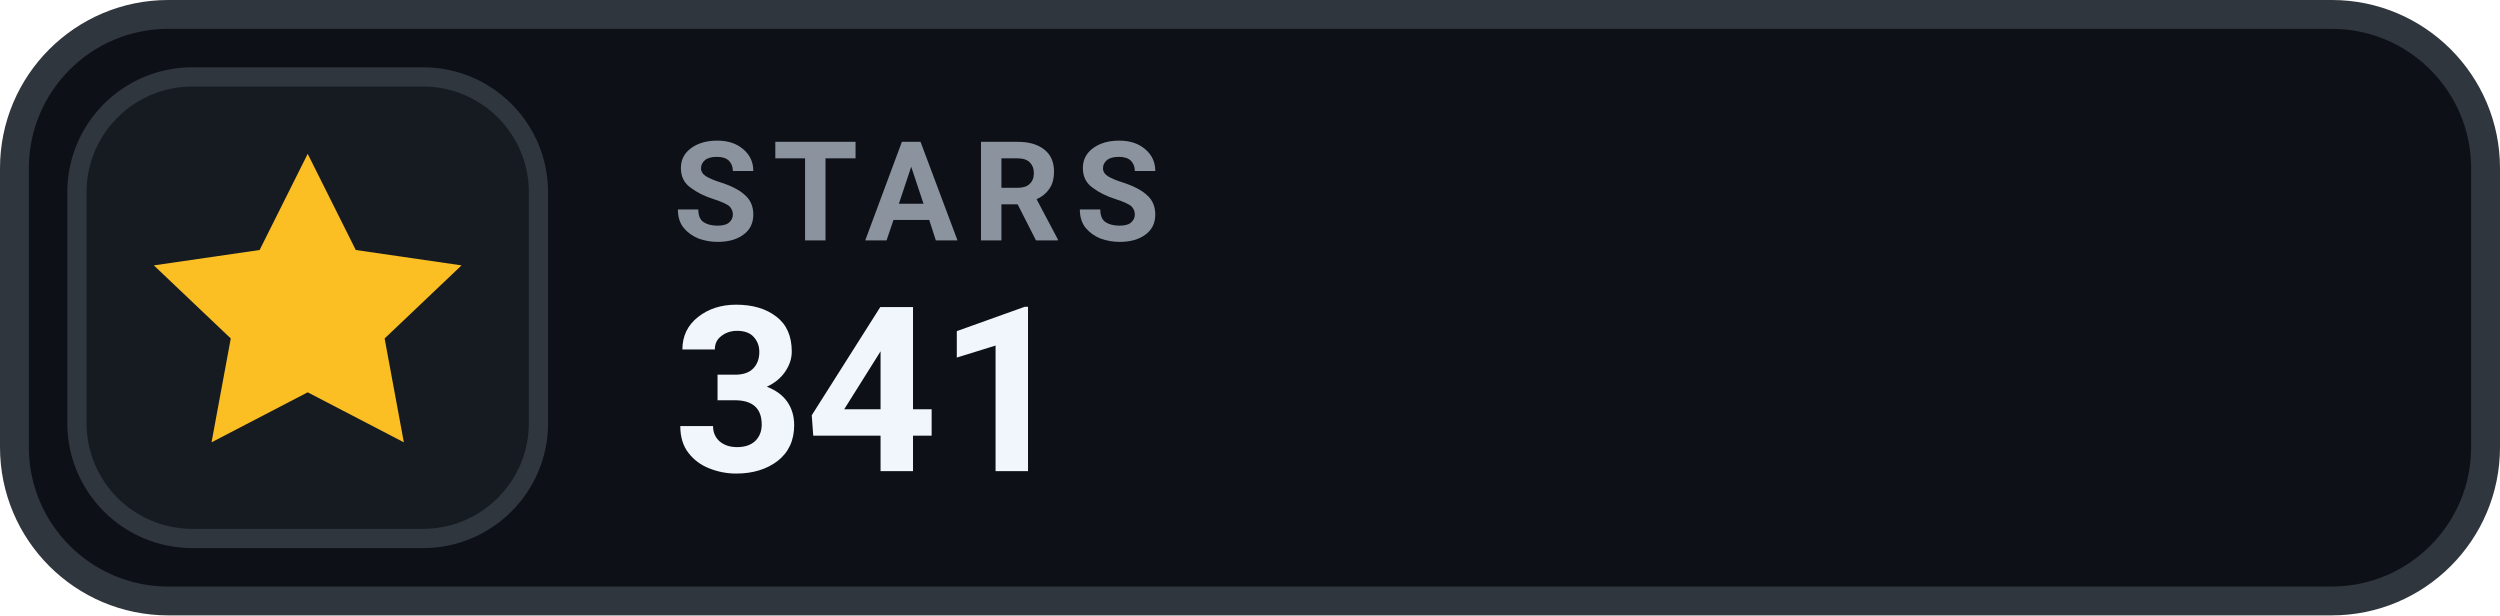
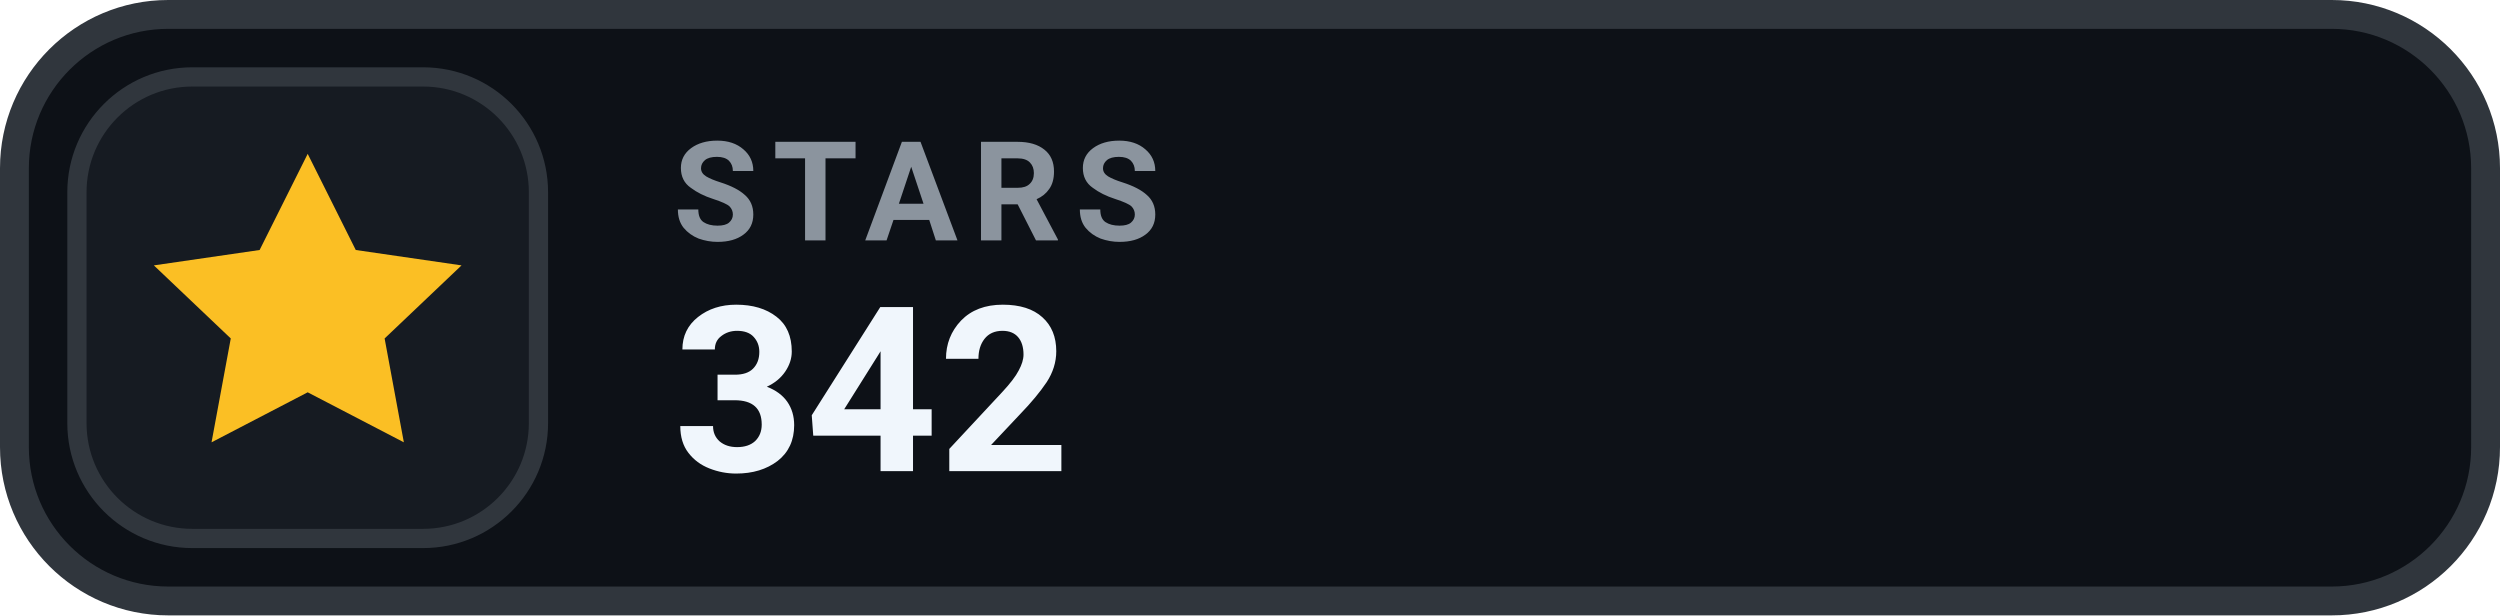
- <svg xmlns="http://www.w3.org/2000/svg" width="130" height="32" viewBox="0 0 130 32" role="img" aria-label="STARS 341">
+ <svg xmlns="http://www.w3.org/2000/svg" width="130" height="32" viewBox="0 0 130 32" role="img" aria-label="STARS 342">
  <rect x=".75" y=".75" width="128.5" height="30.5" rx="8" fill="#0D1117" stroke="#30363D" stroke-width="1.5" />
  <rect x="4" y="4" width="24" height="24" rx="6" fill="#161B22" stroke="#30363D" stroke-width="1" />
  <g transform="translate(16 16)" style="color:#FBBF24;">
    <path d="M0 -8 l2.5 5 5.5 .8 -4 3.8 1 5.4 -5 -2.6 -5 2.6 1 -5.4 -4 -3.8 5.5 -.8 Z" fill="currentColor" />
  </g>
  <text x="35" y="12.5" fill="#8B949E" font-family="-apple-system,BlinkMacSystemFont,'Segoe UI',Roboto,Helvetica,Arial,sans-serif" font-size="7.2" font-weight="700" letter-spacing=".75">STARS</text>
-   <text x="35" y="24.5" fill="#F0F6FC" font-family="-apple-system,BlinkMacSystemFont,'Segoe UI',Roboto,Helvetica,Arial,sans-serif" font-size="12" font-weight="700">341</text>
+   <text x="35" y="24.5" fill="#F0F6FC" font-family="-apple-system,BlinkMacSystemFont,'Segoe UI',Roboto,Helvetica,Arial,sans-serif" font-size="12" font-weight="700">342</text>
</svg>
